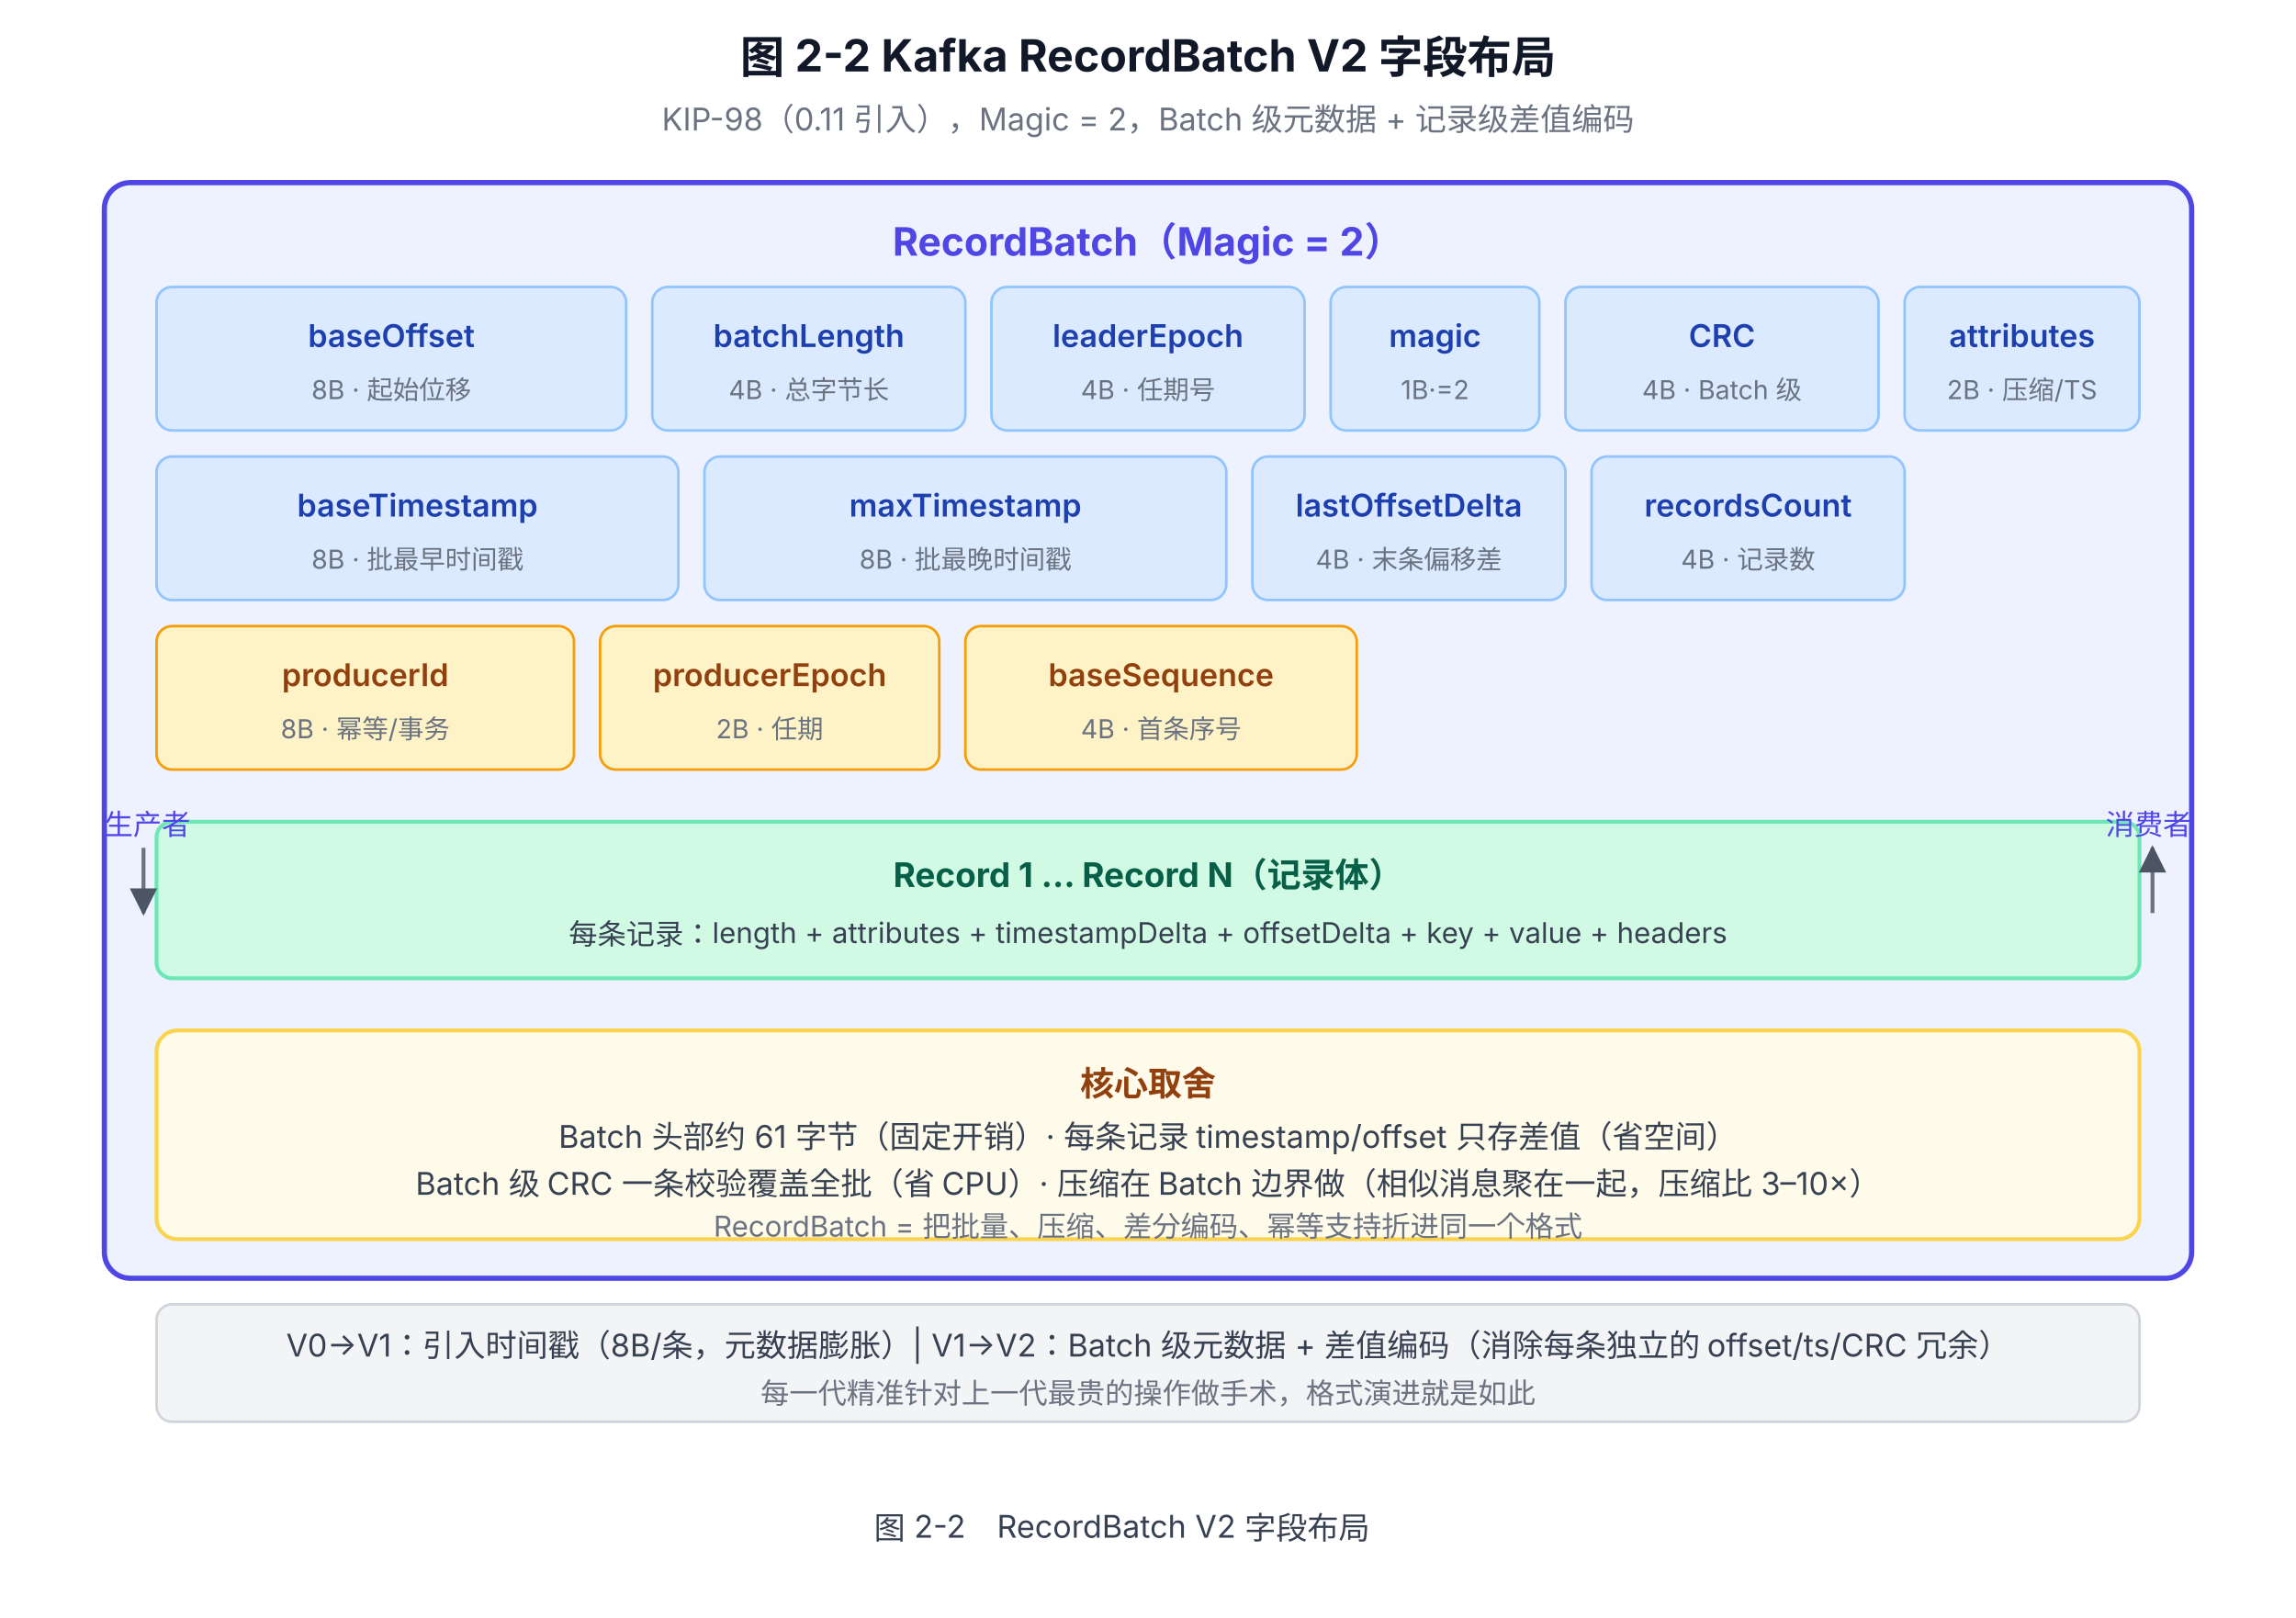
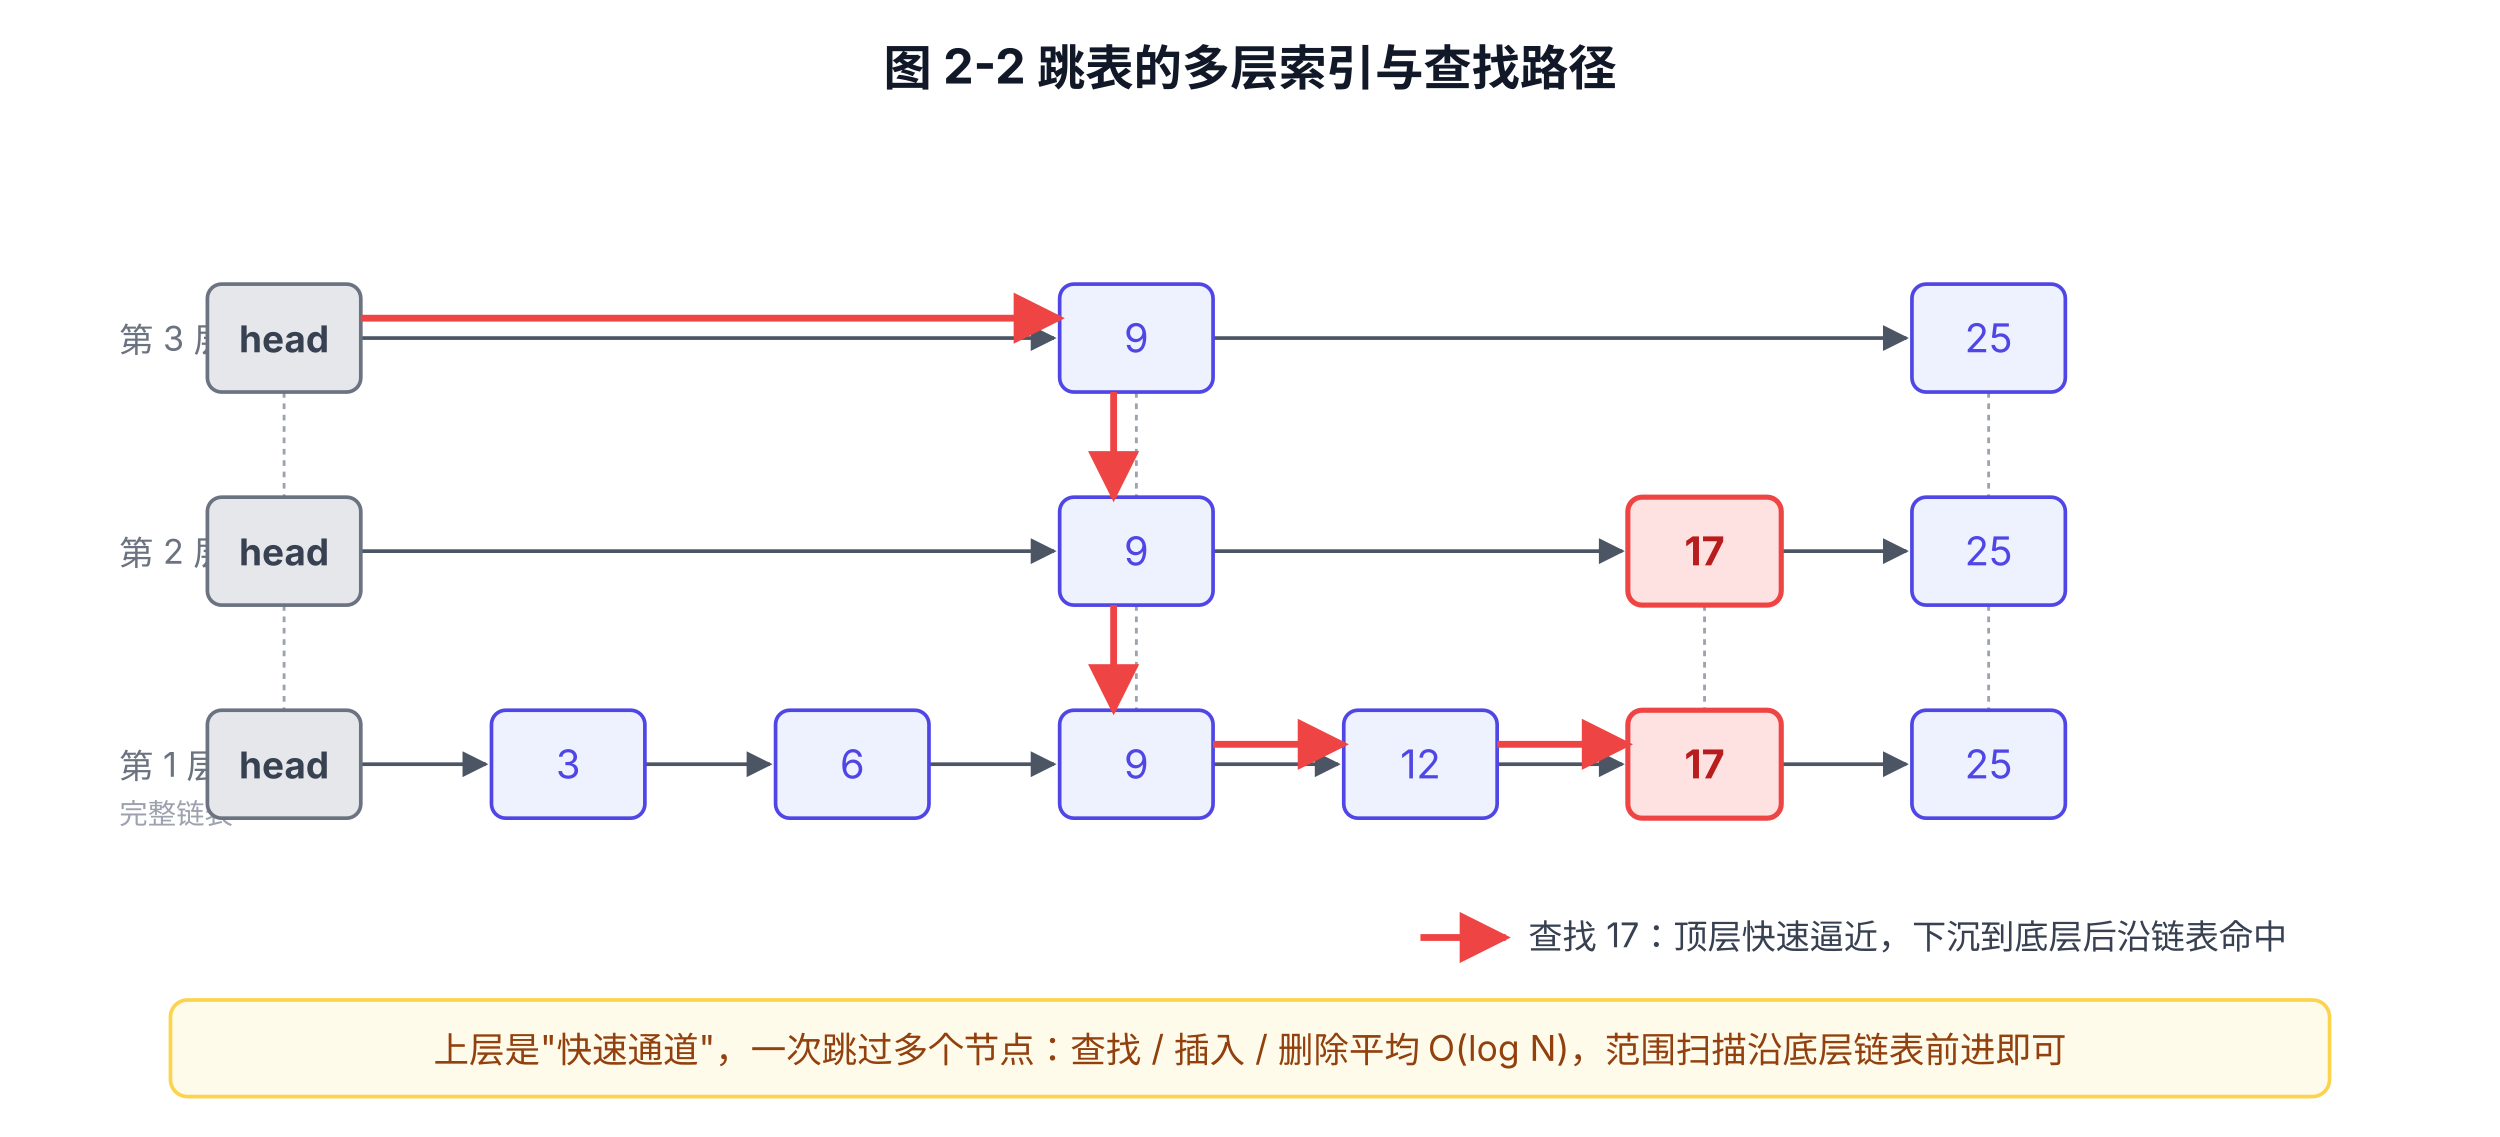
- <svg xmlns="http://www.w3.org/2000/svg" viewBox="0 0 880 620" font-family="system-ui, -apple-system, 'PingFang SC', 'Microsoft YaHei', sans-serif">
+ <svg xmlns="http://www.w3.org/2000/svg" viewBox="0 0 880 400" font-family="system-ui, -apple-system, 'PingFang SC', 'Microsoft YaHei', sans-serif">
  <defs>
    <marker id="arrow" viewBox="0 0 10 10" refX="9" refY="5" markerWidth="7" markerHeight="7" orient="auto-start-reverse">
      <path d="M0,0 L10,5 L0,10 z" fill="#4B5563" />
    </marker>
+     <marker id="arrow-red" viewBox="0 0 10 10" refX="9" refY="5" markerWidth="7.5" markerHeight="7.5" orient="auto-start-reverse">
+       <path d="M0,0 L10,5 L0,10 z" fill="#EF4444" />
+     </marker>
  </defs>
-   <text x="440" y="28" text-anchor="middle" font-size="17" font-weight="700" fill="#111827">图 2-2 Kafka RecordBatch V2 字段布局</text>
-   <text x="440" y="50" text-anchor="middle" font-size="12" fill="#6B7280">KIP-98（0.11 引入），Magic = 2，Batch 级元数据 + 记录级差值编码</text>
-   <rect x="40" y="70" width="800" height="420" rx="10" fill="#EEF2FF" stroke="#4F46E5" stroke-width="2" />
-   <text x="440" y="98" text-anchor="middle" font-size="15" font-weight="700" fill="#4F46E5">RecordBatch（Magic = 2）</text>
-   <rect x="60" y="110" width="180" height="55" rx="6" fill="#DBEAFE" stroke="#93C5FD" stroke-width="1" />
-   <text x="150" y="133" text-anchor="middle" font-size="12" font-weight="600" fill="#1E40AF">baseOffset</text>
-   <text x="150" y="153" text-anchor="middle" font-size="10" fill="#6B7280">8B · 起始位移</text>
-   <rect x="250" y="110" width="120" height="55" rx="6" fill="#DBEAFE" stroke="#93C5FD" stroke-width="1" />
-   <text x="310" y="133" text-anchor="middle" font-size="12" font-weight="600" fill="#1E40AF">batchLength</text>
-   <text x="310" y="153" text-anchor="middle" font-size="10" fill="#6B7280">4B · 总字节长</text>
-   <rect x="380" y="110" width="120" height="55" rx="6" fill="#DBEAFE" stroke="#93C5FD" stroke-width="1" />
-   <text x="440" y="133" text-anchor="middle" font-size="12" font-weight="600" fill="#1E40AF">leaderEpoch</text>
-   <text x="440" y="153" text-anchor="middle" font-size="10" fill="#6B7280">4B · 任期号</text>
-   <rect x="510" y="110" width="80" height="55" rx="6" fill="#DBEAFE" stroke="#93C5FD" stroke-width="1" />
-   <text x="550" y="133" text-anchor="middle" font-size="12" font-weight="600" fill="#1E40AF">magic</text>
-   <text x="550" y="153" text-anchor="middle" font-size="10" fill="#6B7280">1B·=2</text>
-   <rect x="600" y="110" width="120" height="55" rx="6" fill="#DBEAFE" stroke="#93C5FD" stroke-width="1" />
-   <text x="660" y="133" text-anchor="middle" font-size="12" font-weight="600" fill="#1E40AF">CRC</text>
-   <text x="660" y="153" text-anchor="middle" font-size="10" fill="#6B7280">4B · Batch 级</text>
-   <rect x="730" y="110" width="90" height="55" rx="6" fill="#DBEAFE" stroke="#93C5FD" stroke-width="1" />
-   <text x="775" y="133" text-anchor="middle" font-size="12" font-weight="600" fill="#1E40AF">attributes</text>
-   <text x="775" y="153" text-anchor="middle" font-size="10" fill="#6B7280">2B · 压缩/TS</text>
-   <rect x="60" y="175" width="200" height="55" rx="6" fill="#DBEAFE" stroke="#93C5FD" stroke-width="1" />
-   <text x="160" y="198" text-anchor="middle" font-size="12" font-weight="600" fill="#1E40AF">baseTimestamp</text>
-   <text x="160" y="218" text-anchor="middle" font-size="10" fill="#6B7280">8B · 批最早时间戳</text>
-   <rect x="270" y="175" width="200" height="55" rx="6" fill="#DBEAFE" stroke="#93C5FD" stroke-width="1" />
-   <text x="370" y="198" text-anchor="middle" font-size="12" font-weight="600" fill="#1E40AF">maxTimestamp</text>
-   <text x="370" y="218" text-anchor="middle" font-size="10" fill="#6B7280">8B · 批最晚时间戳</text>
-   <rect x="480" y="175" width="120" height="55" rx="6" fill="#DBEAFE" stroke="#93C5FD" stroke-width="1" />
-   <text x="540" y="198" text-anchor="middle" font-size="12" font-weight="600" fill="#1E40AF">lastOffsetDelta</text>
-   <text x="540" y="218" text-anchor="middle" font-size="10" fill="#6B7280">4B · 末条偏移差</text>
-   <rect x="610" y="175" width="120" height="55" rx="6" fill="#DBEAFE" stroke="#93C5FD" stroke-width="1" />
-   <text x="670" y="198" text-anchor="middle" font-size="12" font-weight="600" fill="#1E40AF">recordsCount</text>
-   <text x="670" y="218" text-anchor="middle" font-size="10" fill="#6B7280">4B · 记录数</text>
-   <rect x="60" y="240" width="160" height="55" rx="6" fill="#FEF3C7" stroke="#F59E0B" stroke-width="1" />
-   <text x="140" y="263" text-anchor="middle" font-size="12" font-weight="600" fill="#92400E">producerId</text>
-   <text x="140" y="283" text-anchor="middle" font-size="10" fill="#6B7280">8B · 幂等/事务</text>
-   <rect x="230" y="240" width="130" height="55" rx="6" fill="#FEF3C7" stroke="#F59E0B" stroke-width="1" />
-   <text x="295" y="263" text-anchor="middle" font-size="12" font-weight="600" fill="#92400E">producerEpoch</text>
-   <text x="295" y="283" text-anchor="middle" font-size="10" fill="#6B7280">2B · 任期</text>
-   <rect x="370" y="240" width="150" height="55" rx="6" fill="#FEF3C7" stroke="#F59E0B" stroke-width="1" />
-   <text x="445" y="263" text-anchor="middle" font-size="12" font-weight="600" fill="#92400E">baseSequence</text>
-   <text x="445" y="283" text-anchor="middle" font-size="10" fill="#6B7280">4B · 首条序号</text>
-   <rect x="60" y="315" width="760" height="60" rx="6" fill="#D1FAE5" stroke="#6EE7B7" stroke-width="1.5" />
-   <text x="440" y="340" text-anchor="middle" font-size="13" font-weight="700" fill="#065F46">Record 1 ... Record N（记录体）</text>
-   <text x="440" y="362" text-anchor="middle" font-size="11" fill="#374151">每条记录：length + attributes + timestampDelta + offsetDelta + key + value + headers</text>
-   <rect x="60" y="395" width="760" height="80" rx="8" fill="#FFFBEB" stroke="#FCD34D" stroke-width="1.5" />
-   <text x="440" y="420" text-anchor="middle" font-size="13" font-weight="700" fill="#92400E">核心取舍</text>
-   <text x="440" y="440" text-anchor="middle" font-size="12" fill="#374151">Batch 头部约 61 字节（固定开销）· 每条记录 timestamp/offset 只存差值（省空间）</text>
-   <text x="440" y="458" text-anchor="middle" font-size="12" fill="#374151">Batch 级 CRC 一条校验覆盖全批（省 CPU）· 压缩在 Batch 边界做（相似消息聚在一起，压缩比 3–10×）</text>
-   <text x="440" y="474" text-anchor="middle" font-size="11" fill="#6B7280">RecordBatch = 把批量、压缩、差分编码、幂等支持折进同一个格式</text>
-   <rect x="60" y="500" width="760" height="45" rx="6" fill="#F3F4F6" stroke="#D1D5DB" stroke-width="1" />
-   <text x="440" y="520" text-anchor="middle" font-size="12" fill="#374151">V0→V1：引入时间戳（8B/条，元数据膨胀）| V1→V2：Batch 级元数据 + 差值编码（消除每条独立的 offset/ts/CRC 冗余）</text>
-   <text x="440" y="538" text-anchor="middle" font-size="11" fill="#6B7280">每一代精准针对上一代最贵的操作做手术，格式演进就是如此</text>
-   <text x="40" y="320" font-size="11" fill="#4F46E5">生产者</text>
-   <line x1="55" y1="325" x2="55" y2="350" stroke="#6B7280" stroke-width="1.5" marker-end="url(#arrow)" />
-   <text x="840" y="320" text-anchor="end" font-size="11" fill="#4F46E5">消费者</text>
-   <line x1="825" y1="350" x2="825" y2="325" stroke="#6B7280" stroke-width="1.5" marker-end="url(#arrow)" />
-   <text x="430" y="590" text-anchor="middle" font-size="12" fill="#374151">图 2-2　RecordBatch V2 字段布局</text>
+   <text x="440" y="30" text-anchor="middle" font-size="17" font-weight="700" fill="#111827">图 2-2 跳表的多层索引与查找路径</text>
+   <text x="42" y="124" font-size="12" fill="#6B7280">第 3 层</text>
+   <text x="42" y="199" font-size="12" fill="#6B7280">第 2 层</text>
+   <text x="42" y="274" font-size="12" fill="#6B7280">第 1 层</text>
+   <text x="42" y="290" font-size="10" fill="#9CA3AF">完整链表</text>
+   <g stroke="#9CA3AF" stroke-width="1" stroke-dasharray="2 2">
+     <line x1="100" y1="138" x2="100" y2="175" />
+     <line x1="100" y1="213" x2="100" y2="250" />
+     <line x1="400" y1="138" x2="400" y2="175" />
+     <line x1="400" y1="213" x2="400" y2="250" />
+     <line x1="600" y1="213" x2="600" y2="250" />
+     <line x1="700" y1="138" x2="700" y2="175" />
+     <line x1="700" y1="213" x2="700" y2="250" />
+   </g>
+   <line x1="127" y1="119" x2="371" y2="119" stroke="#4B5563" stroke-width="1.3" marker-end="url(#arrow)" />
+   <line x1="427" y1="119" x2="671" y2="119" stroke="#4B5563" stroke-width="1.3" marker-end="url(#arrow)" />
+   <line x1="127" y1="194" x2="371" y2="194" stroke="#4B5563" stroke-width="1.3" marker-end="url(#arrow)" />
+   <line x1="427" y1="194" x2="571" y2="194" stroke="#4B5563" stroke-width="1.3" marker-end="url(#arrow)" />
+   <line x1="627" y1="194" x2="671" y2="194" stroke="#4B5563" stroke-width="1.3" marker-end="url(#arrow)" />
+   <line x1="127" y1="269" x2="171" y2="269" stroke="#4B5563" stroke-width="1.3" marker-end="url(#arrow)" />
+   <line x1="227" y1="269" x2="271" y2="269" stroke="#4B5563" stroke-width="1.3" marker-end="url(#arrow)" />
+   <line x1="327" y1="269" x2="371" y2="269" stroke="#4B5563" stroke-width="1.3" marker-end="url(#arrow)" />
+   <line x1="427" y1="269" x2="471" y2="269" stroke="#4B5563" stroke-width="1.3" marker-end="url(#arrow)" />
+   <line x1="527" y1="269" x2="571" y2="269" stroke="#4B5563" stroke-width="1.3" marker-end="url(#arrow)" />
+   <line x1="627" y1="269" x2="671" y2="269" stroke="#4B5563" stroke-width="1.3" marker-end="url(#arrow)" />
+   <rect x="73" y="100" width="54" height="38" rx="5" fill="#E5E7EB" stroke="#6B7280" stroke-width="1.3" />
+   <text x="100" y="124" text-anchor="middle" font-size="13" font-weight="700" fill="#374151">head</text>
+   <rect x="73" y="175" width="54" height="38" rx="5" fill="#E5E7EB" stroke="#6B7280" stroke-width="1.3" />
+   <text x="100" y="199" text-anchor="middle" font-size="13" font-weight="700" fill="#374151">head</text>
+   <rect x="73" y="250" width="54" height="38" rx="5" fill="#E5E7EB" stroke="#6B7280" stroke-width="1.3" />
+   <text x="100" y="274" text-anchor="middle" font-size="13" font-weight="700" fill="#374151">head</text>
+   <rect x="173" y="250" width="54" height="38" rx="5" fill="#EEF2FF" stroke="#4F46E5" stroke-width="1.3" />
+   <text x="200" y="274" text-anchor="middle" font-size="14" fill="#4F46E5">3</text>
+   <rect x="273" y="250" width="54" height="38" rx="5" fill="#EEF2FF" stroke="#4F46E5" stroke-width="1.3" />
+   <text x="300" y="274" text-anchor="middle" font-size="14" fill="#4F46E5">6</text>
+   <rect x="373" y="100" width="54" height="38" rx="5" fill="#EEF2FF" stroke="#4F46E5" stroke-width="1.3" />
+   <text x="400" y="124" text-anchor="middle" font-size="14" fill="#4F46E5">9</text>
+   <rect x="373" y="175" width="54" height="38" rx="5" fill="#EEF2FF" stroke="#4F46E5" stroke-width="1.3" />
+   <text x="400" y="199" text-anchor="middle" font-size="14" fill="#4F46E5">9</text>
+   <rect x="373" y="250" width="54" height="38" rx="5" fill="#EEF2FF" stroke="#4F46E5" stroke-width="1.3" />
+   <text x="400" y="274" text-anchor="middle" font-size="14" fill="#4F46E5">9</text>
+   <rect x="473" y="250" width="54" height="38" rx="5" fill="#EEF2FF" stroke="#4F46E5" stroke-width="1.3" />
+   <text x="500" y="274" text-anchor="middle" font-size="14" fill="#4F46E5">12</text>
+   <rect x="573" y="175" width="54" height="38" rx="5" fill="#FEE2E2" stroke="#EF4444" stroke-width="1.8" />
+   <text x="600" y="199" text-anchor="middle" font-size="14" font-weight="700" fill="#B91C1C">17</text>
+   <rect x="573" y="250" width="54" height="38" rx="5" fill="#FEE2E2" stroke="#EF4444" stroke-width="1.8" />
+   <text x="600" y="274" text-anchor="middle" font-size="14" font-weight="700" fill="#B91C1C">17</text>
+   <rect x="673" y="100" width="54" height="38" rx="5" fill="#EEF2FF" stroke="#4F46E5" stroke-width="1.3" />
+   <text x="700" y="124" text-anchor="middle" font-size="14" fill="#4F46E5">25</text>
+   <rect x="673" y="175" width="54" height="38" rx="5" fill="#EEF2FF" stroke="#4F46E5" stroke-width="1.3" />
+   <text x="700" y="199" text-anchor="middle" font-size="14" fill="#4F46E5">25</text>
+   <rect x="673" y="250" width="54" height="38" rx="5" fill="#EEF2FF" stroke="#4F46E5" stroke-width="1.3" />
+   <text x="700" y="274" text-anchor="middle" font-size="14" fill="#4F46E5">25</text>
+   <line x1="127" y1="112" x2="373" y2="112" stroke="#EF4444" stroke-width="2.4" marker-end="url(#arrow-red)" />
+   <line x1="392" y1="138" x2="392" y2="175" stroke="#EF4444" stroke-width="2.4" marker-end="url(#arrow-red)" />
+   <line x1="392" y1="213" x2="392" y2="250" stroke="#EF4444" stroke-width="2.4" marker-end="url(#arrow-red)" />
+   <line x1="427" y1="262" x2="473" y2="262" stroke="#EF4444" stroke-width="2.4" marker-end="url(#arrow-red)" />
+   <line x1="527" y1="262" x2="573" y2="262" stroke="#EF4444" stroke-width="2.4" marker-end="url(#arrow-red)" />
+   <line x1="500" y1="330" x2="530" y2="330" stroke="#EF4444" stroke-width="2.4" marker-end="url(#arrow-red)" />
+   <text x="538" y="334" font-size="12" fill="#374151">查找 17：顶层快速逼近，下沉到底层后沿链表命中</text>
+   <rect x="60" y="352" width="760" height="34" rx="6" fill="#FFFBEB" stroke="#FCD34D" stroke-width="1.3" />
+   <text x="440" y="374" text-anchor="middle" font-size="12.5" fill="#92400E">上层是"快速通道"，一次跳过多个节点：查找 / 插入 / 删除平均 O(log N)，范围扫描沿底层链表前进即可</text>
</svg>
